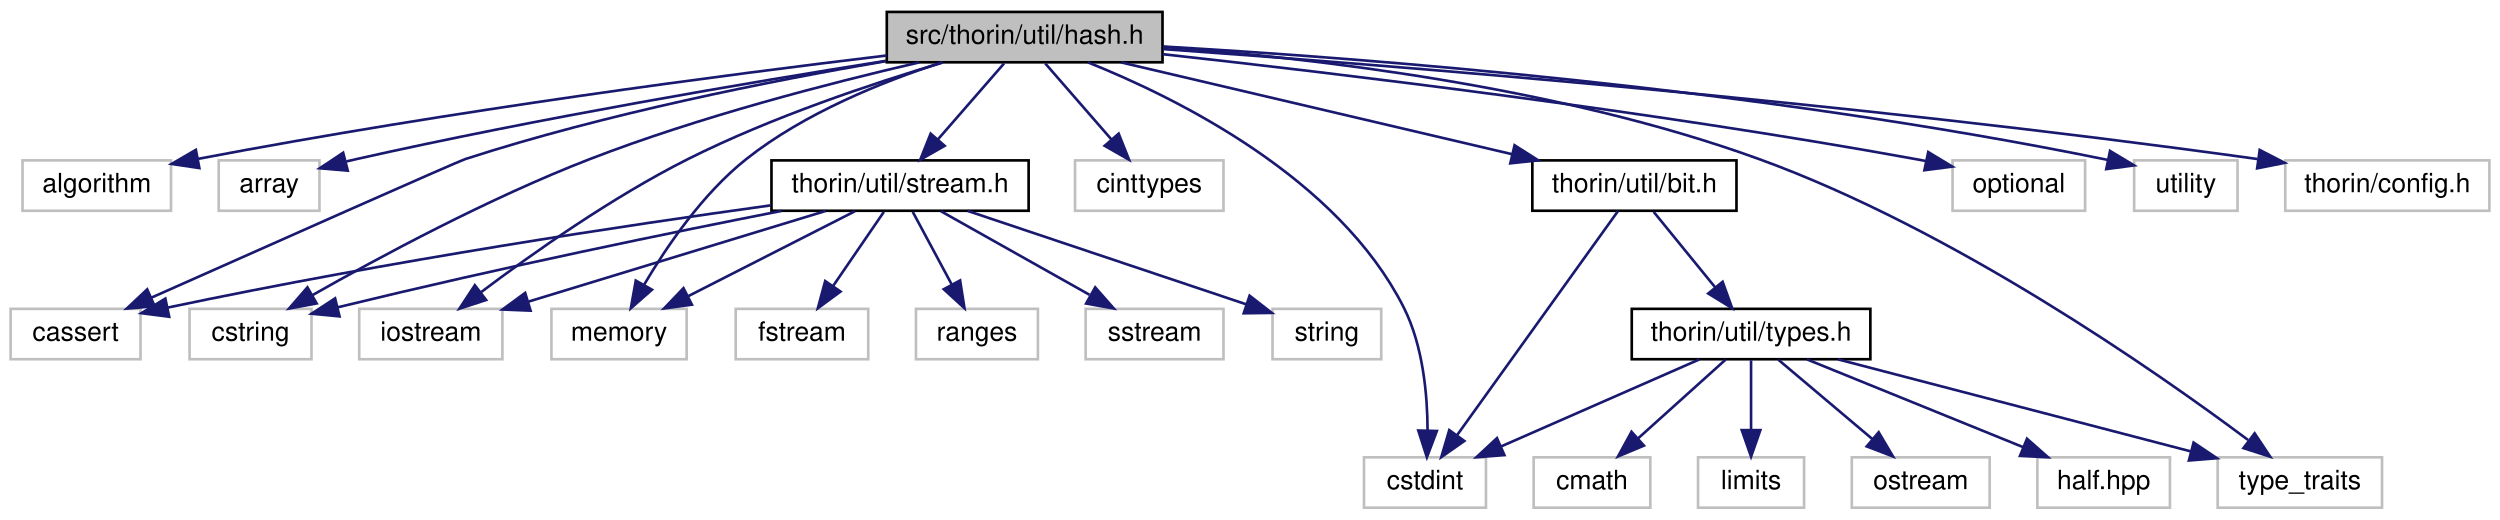
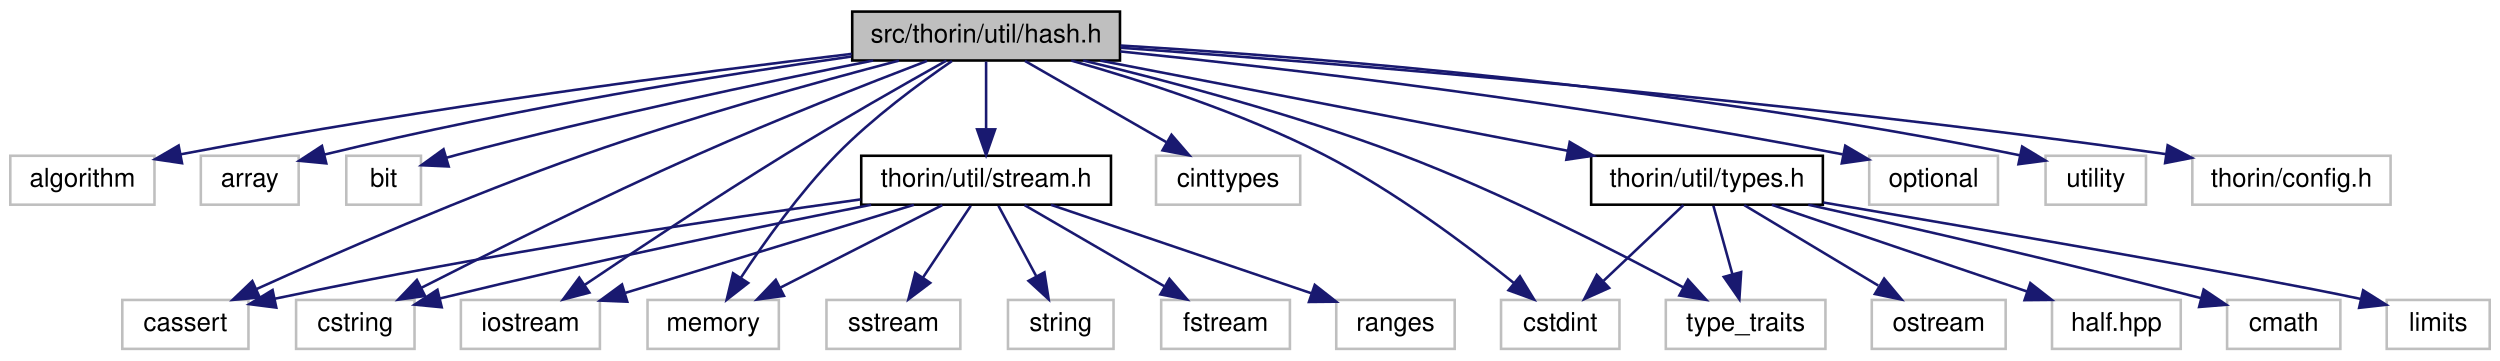
- <svg xmlns="http://www.w3.org/2000/svg" xmlns:xlink="http://www.w3.org/1999/xlink" width="943pt" height="196pt" viewBox="0.00 0.00 943.00 196.00">
-   <g id="graph0" class="graph" transform="scale(1 1) rotate(0) translate(4 192)">
+ <svg xmlns="http://www.w3.org/2000/svg" xmlns:xlink="http://www.w3.org/1999/xlink" width="971pt" height="140pt" viewBox="0.00 0.00 971.00 140.00">
+   <g id="graph0" class="graph" transform="scale(1 1) rotate(0) translate(4 136)">
    <g id="node1" class="node">
      <g id="a_node1">
        <a xlink:title=" ">
-           <polygon fill="#bfbfbf" stroke="black" points="330.5,-168.5 330.5,-187.5 434.5,-187.5 434.5,-168.5 330.5,-168.5" />
-           <text text-anchor="middle" x="382.5" y="-175.5" font-family="Helvetica,sans-Serif" font-size="10.00">src/thorin/util/hash.h</text>
+           <polygon fill="#bfbfbf" stroke="black" points="327,-112.5 327,-131.5 431,-131.5 431,-112.5 327,-112.5" />
+           <text text-anchor="middle" x="379" y="-119.5" font-family="Helvetica,sans-Serif" font-size="10.00">src/thorin/util/hash.h</text>
        </a>
      </g>
    </g>
    <g id="node2" class="node">
      <g id="a_node2">
        <a xlink:title=" ">
-           <polygon fill="none" stroke="#bfbfbf" points="4.5,-112.5 4.5,-131.5 60.5,-131.5 60.5,-112.5 4.5,-112.5" />
-           <text text-anchor="middle" x="32.5" y="-119.5" font-family="Helvetica,sans-Serif" font-size="10.00">algorithm</text>
+           <polygon fill="none" stroke="#bfbfbf" points="0,-56.5 0,-75.5 56,-75.5 56,-56.5 0,-56.5" />
+           <text text-anchor="middle" x="28" y="-63.5" font-family="Helvetica,sans-Serif" font-size="10.00">algorithm</text>
        </a>
      </g>
    </g>
    <g id="edge1" class="edge">
-       <path fill="none" stroke="midnightblue" d="M330.46,-171.07C270.21,-163.85 167.82,-150.53 70.71,-132.08" />
-       <polygon fill="midnightblue" stroke="midnightblue" points="71.2,-128.61 60.72,-130.16 69.88,-135.48 71.2,-128.61" />
+       <path fill="none" stroke="midnightblue" d="M326.79,-115.08C266.35,-107.88 163.63,-94.57 66.23,-76.08" />
+       <polygon fill="midnightblue" stroke="midnightblue" points="66.7,-72.61 56.22,-74.16 65.38,-79.48 66.7,-72.61" />
    </g>
    <g id="node3" class="node">
      <g id="a_node3">
        <a xlink:title=" ">
-           <polygon fill="none" stroke="#bfbfbf" points="78.5,-112.5 78.5,-131.5 116.5,-131.5 116.5,-112.5 78.5,-112.5" />
-           <text text-anchor="middle" x="97.5" y="-119.5" font-family="Helvetica,sans-Serif" font-size="10.00">array</text>
+           <polygon fill="none" stroke="#bfbfbf" points="74,-56.5 74,-75.5 112,-75.5 112,-56.5 74,-56.5" />
+           <text text-anchor="middle" x="93" y="-63.5" font-family="Helvetica,sans-Serif" font-size="10.00">array</text>
        </a>
      </g>
    </g>
    <g id="edge2" class="edge">
-       <path fill="none" stroke="midnightblue" d="M330.1,-169.05C278.94,-160.95 199,-147.43 130.5,-132 129.23,-131.71 127.93,-131.41 126.63,-131.1" />
-       <polygon fill="midnightblue" stroke="midnightblue" points="127.18,-127.62 116.62,-128.53 125.44,-134.4 127.18,-127.62" />
+       <path fill="none" stroke="midnightblue" d="M326.67,-114.04C276.39,-106.87 198.15,-94.44 121.94,-75.96" />
+       <polygon fill="midnightblue" stroke="midnightblue" points="122.73,-72.54 112.18,-73.55 121.05,-79.34 122.73,-72.54" />
    </g>
    <g id="node4" class="node">
      <g id="a_node4">
        <a xlink:title=" ">
-           <polygon fill="none" stroke="#bfbfbf" points="0,-56.5 0,-75.5 49,-75.5 49,-56.5 0,-56.5" />
-           <text text-anchor="middle" x="24.5" y="-63.5" font-family="Helvetica,sans-Serif" font-size="10.00">cassert</text>
+           <polygon fill="none" stroke="#bfbfbf" points="130.5,-56.5 130.5,-75.5 159.5,-75.5 159.5,-56.5 130.5,-56.5" />
+           <text text-anchor="middle" x="145" y="-63.5" font-family="Helvetica,sans-Serif" font-size="10.00">bit</text>
        </a>
      </g>
    </g>
    <g id="edge3" class="edge">
-       <path fill="none" stroke="midnightblue" d="M330.12,-168.93C286.94,-161.54 224.42,-149.14 171.5,-132 168.47,-131.02 94.84,-98.31 52.96,-79.67" />
-       <polygon fill="midnightblue" stroke="midnightblue" points="54.36,-76.47 43.8,-75.6 51.52,-82.86 54.36,-76.47" />
+       <path fill="none" stroke="midnightblue" d="M335.15,-112.5C293.47,-104.15 229.13,-90.58 174,-76 172.53,-75.61 171.03,-75.2 169.52,-74.77" />
+       <polygon fill="midnightblue" stroke="midnightblue" points="170.27,-71.34 159.68,-71.82 168.26,-78.04 170.27,-71.34" />
    </g>
    <g id="node5" class="node">
      <g id="a_node5">
        <a xlink:title=" ">
-           <polygon fill="none" stroke="#bfbfbf" points="401.5,-112.5 401.5,-131.5 457.5,-131.5 457.5,-112.5 401.5,-112.5" />
-           <text text-anchor="middle" x="429.5" y="-119.5" font-family="Helvetica,sans-Serif" font-size="10.00">cinttypes</text>
+           <polygon fill="none" stroke="#bfbfbf" points="43.5,-0.5 43.5,-19.5 92.5,-19.5 92.5,-0.5 43.5,-0.5" />
+           <text text-anchor="middle" x="68" y="-7.5" font-family="Helvetica,sans-Serif" font-size="10.00">cassert</text>
        </a>
      </g>
    </g>
    <g id="edge4" class="edge">
-       <path fill="none" stroke="midnightblue" d="M390.26,-168.08C397.04,-160.3 407.04,-148.8 415.26,-139.37" />
-       <polygon fill="midnightblue" stroke="midnightblue" points="417.96,-141.59 421.88,-131.75 412.68,-137 417.96,-141.59" />
+       <path fill="none" stroke="midnightblue" d="M345.17,-112.46C313.33,-104.13 264.47,-90.62 223,-76 177.56,-59.98 126.25,-37.58 95.55,-23.7" />
+       <polygon fill="midnightblue" stroke="midnightblue" points="96.89,-20.46 86.34,-19.51 93.99,-26.84 96.89,-20.46" />
    </g>
    <g id="node6" class="node">
      <g id="a_node6">
        <a xlink:title=" ">
-           <polygon fill="none" stroke="#bfbfbf" points="510.5,-0.5 510.5,-19.5 556.5,-19.5 556.5,-0.5 510.5,-0.5" />
-           <text text-anchor="middle" x="533.5" y="-7.5" font-family="Helvetica,sans-Serif" font-size="10.00">cstdint</text>
+           <polygon fill="none" stroke="#bfbfbf" points="445,-56.5 445,-75.5 501,-75.5 501,-56.5 445,-56.5" />
+           <text text-anchor="middle" x="473" y="-63.5" font-family="Helvetica,sans-Serif" font-size="10.00">cinttypes</text>
        </a>
      </g>
    </g>
    <g id="edge5" class="edge">
-       <path fill="none" stroke="midnightblue" d="M406.31,-168.5C440.18,-154.94 500.87,-124.85 525.5,-76 532.78,-61.56 534.44,-43.11 534.48,-29.56" />
-       <polygon fill="midnightblue" stroke="midnightblue" points="537.98,-29.43 534.22,-19.52 530.98,-29.61 537.98,-29.43" />
+       <path fill="none" stroke="midnightblue" d="M394.1,-112.32C408.9,-103.82 431.69,-90.73 448.98,-80.8" />
+       <polygon fill="midnightblue" stroke="midnightblue" points="451.01,-83.67 457.93,-75.65 447.52,-77.6 451.01,-83.67" />
    </g>
    <g id="node7" class="node">
      <g id="a_node7">
        <a xlink:title=" ">
-           <polygon fill="none" stroke="#bfbfbf" points="67.5,-56.5 67.5,-75.5 113.5,-75.5 113.5,-56.5 67.5,-56.5" />
-           <text text-anchor="middle" x="90.5" y="-63.5" font-family="Helvetica,sans-Serif" font-size="10.00">cstring</text>
+           <polygon fill="none" stroke="#bfbfbf" points="579,-0.5 579,-19.5 625,-19.5 625,-0.5 579,-0.5" />
+           <text text-anchor="middle" x="602" y="-7.5" font-family="Helvetica,sans-Serif" font-size="10.00">cstdint</text>
        </a>
      </g>
    </g>
    <g id="edge6" class="edge">
-       <path fill="none" stroke="midnightblue" d="M342.68,-168.46C309.01,-160.67 259.81,-147.97 218.5,-132 180.57,-117.34 139,-94.96 113.83,-80.66" />
-       <polygon fill="midnightblue" stroke="midnightblue" points="115.44,-77.55 105.03,-75.61 111.96,-83.62 115.44,-77.55" />
+       <path fill="none" stroke="midnightblue" d="M412.08,-112.46C439.22,-104.8 478.21,-92.27 510,-76 537.53,-61.91 566.15,-40.43 584.01,-26.06" />
+       <polygon fill="midnightblue" stroke="midnightblue" points="586.34,-28.68 591.86,-19.64 581.91,-23.26 586.34,-28.68" />
    </g>
    <g id="node8" class="node">
      <g id="a_node8">
        <a xlink:title=" ">
-           <polygon fill="none" stroke="#bfbfbf" points="131.5,-56.5 131.5,-75.5 185.5,-75.5 185.5,-56.5 131.5,-56.5" />
-           <text text-anchor="middle" x="158.5" y="-63.5" font-family="Helvetica,sans-Serif" font-size="10.00">iostream</text>
+           <polygon fill="none" stroke="#bfbfbf" points="111,-0.5 111,-19.5 157,-19.5 157,-0.5 111,-0.5" />
+           <text text-anchor="middle" x="134" y="-7.5" font-family="Helvetica,sans-Serif" font-size="10.00">cstring</text>
        </a>
      </g>
    </g>
    <g id="edge7" class="edge">
-       <path fill="none" stroke="midnightblue" d="M351.6,-168.42C325.32,-160.58 286.96,-147.8 255.5,-132 226.73,-117.55 196.31,-96.01 177.38,-81.74" />
-       <polygon fill="midnightblue" stroke="midnightblue" points="179.36,-78.85 169.29,-75.56 175.11,-84.41 179.36,-78.85" />
+       <path fill="none" stroke="midnightblue" d="M356.06,-112.34C333.28,-103.62 297.45,-89.53 267,-76 229.14,-59.17 186.23,-37.76 159.63,-24.21" />
+       <polygon fill="midnightblue" stroke="midnightblue" points="161.11,-21.04 150.61,-19.6 157.92,-27.27 161.11,-21.04" />
    </g>
    <g id="node9" class="node">
      <g id="a_node9">
        <a xlink:title=" ">
-           <polygon fill="none" stroke="#bfbfbf" points="204,-56.5 204,-75.5 255,-75.5 255,-56.5 204,-56.5" />
-           <text text-anchor="middle" x="229.5" y="-63.5" font-family="Helvetica,sans-Serif" font-size="10.00">memory</text>
+           <polygon fill="none" stroke="#bfbfbf" points="175,-0.5 175,-19.5 229,-19.5 229,-0.5 175,-0.5" />
+           <text text-anchor="middle" x="202" y="-7.5" font-family="Helvetica,sans-Serif" font-size="10.00">iostream</text>
        </a>
      </g>
    </g>
    <g id="edge8" class="edge">
-       <path fill="none" stroke="midnightblue" d="M351.24,-168.43C329.05,-161.25 299.42,-149.36 277.5,-132 261.06,-118.98 247.45,-99 238.97,-84.63" />
-       <polygon fill="midnightblue" stroke="midnightblue" points="241.92,-82.72 233.95,-75.73 235.82,-86.16 241.92,-82.72" />
+       <path fill="none" stroke="midnightblue" d="M363.6,-112.46C347.76,-103.6 322.43,-89.2 301,-76 273.67,-59.17 242.87,-38.7 222.98,-25.28" />
+       <polygon fill="midnightblue" stroke="midnightblue" points="224.91,-22.36 214.66,-19.65 220.98,-28.16 224.91,-22.36" />
    </g>
    <g id="node10" class="node">
      <g id="a_node10">
        <a xlink:title=" ">
-           <polygon fill="none" stroke="#bfbfbf" points="732.5,-112.5 732.5,-131.5 782.5,-131.5 782.5,-112.5 732.5,-112.5" />
-           <text text-anchor="middle" x="757.5" y="-119.5" font-family="Helvetica,sans-Serif" font-size="10.00">optional</text>
+           <polygon fill="none" stroke="#bfbfbf" points="247.5,-0.5 247.5,-19.5 298.5,-19.5 298.5,-0.5 247.5,-0.5" />
+           <text text-anchor="middle" x="273" y="-7.5" font-family="Helvetica,sans-Serif" font-size="10.00">memory</text>
        </a>
      </g>
    </g>
    <g id="edge9" class="edge">
-       <path fill="none" stroke="midnightblue" d="M434.54,-171.56C500.78,-164.29 618.62,-150.17 718.5,-132 719.77,-131.77 721.06,-131.52 722.36,-131.27" />
-       <polygon fill="midnightblue" stroke="midnightblue" points="723.33,-134.64 732.4,-129.16 721.89,-127.79 723.33,-134.64" />
+       <path fill="none" stroke="midnightblue" d="M365.72,-112.28C353.39,-103.82 334.89,-90.22 321,-76 306.51,-61.16 292.74,-41.77 283.7,-28.05" />
+       <polygon fill="midnightblue" stroke="midnightblue" points="286.6,-26.09 278.24,-19.57 280.71,-29.88 286.6,-26.09" />
    </g>
    <g id="node11" class="node">
      <g id="a_node11">
        <a xlink:title=" ">
-           <polygon fill="none" stroke="#bfbfbf" points="832.5,-0.5 832.5,-19.5 894.5,-19.5 894.5,-0.5 832.5,-0.5" />
-           <text text-anchor="middle" x="863.5" y="-7.5" font-family="Helvetica,sans-Serif" font-size="10.00">type_traits</text>
+           <polygon fill="none" stroke="#bfbfbf" points="722,-56.5 722,-75.5 772,-75.5 772,-56.5 722,-56.5" />
+           <text text-anchor="middle" x="747" y="-63.5" font-family="Helvetica,sans-Serif" font-size="10.00">optional</text>
        </a>
      </g>
    </g>
    <g id="edge10" class="edge">
-       <path fill="none" stroke="midnightblue" d="M434.75,-174.32C491.55,-170.1 584.28,-159.3 659.5,-132 732.7,-105.43 809.07,-52.09 843.98,-26.03" />
-       <polygon fill="midnightblue" stroke="midnightblue" points="846.45,-28.55 852.32,-19.73 842.23,-22.97 846.45,-28.55" />
+       <path fill="none" stroke="midnightblue" d="M431.11,-116.02C495.05,-109.45 606.89,-96.5 711.71,-76.04" />
+       <polygon fill="midnightblue" stroke="midnightblue" points="712.7,-79.41 721.83,-74.04 711.34,-72.55 712.7,-79.41" />
    </g>
    <g id="node12" class="node">
      <g id="a_node12">
        <a xlink:title=" ">
-           <polygon fill="none" stroke="#bfbfbf" points="801,-112.5 801,-131.5 840,-131.5 840,-112.5 801,-112.5" />
-           <text text-anchor="middle" x="820.5" y="-119.5" font-family="Helvetica,sans-Serif" font-size="10.00">utility</text>
+           <polygon fill="none" stroke="#bfbfbf" points="643,-0.5 643,-19.5 705,-19.5 705,-0.5 643,-0.5" />
+           <text text-anchor="middle" x="674" y="-7.5" font-family="Helvetica,sans-Serif" font-size="10.00">type_traits</text>
        </a>
      </g>
    </g>
    <g id="edge11" class="edge">
-       <path fill="none" stroke="midnightblue" d="M434.65,-174.46C510.96,-170.05 657.54,-158.91 790.99,-131.69" />
-       <polygon fill="midnightblue" stroke="midnightblue" points="791.9,-135.07 800.98,-129.61 790.48,-128.22 791.9,-135.07" />
+       <path fill="none" stroke="midnightblue" d="M416.7,-112.49C449.72,-104.56 498.75,-91.63 540,-76 579.62,-60.99 623.43,-38.56 649.82,-24.36" />
+       <polygon fill="midnightblue" stroke="midnightblue" points="651.6,-27.38 658.72,-19.53 648.26,-21.23 651.6,-27.38" />
    </g>
    <g id="node13" class="node">
      <g id="a_node13">
        <a xlink:title=" ">
-           <polygon fill="none" stroke="#bfbfbf" points="858,-112.5 858,-131.5 935,-131.5 935,-112.5 858,-112.5" />
-           <text text-anchor="middle" x="896.5" y="-119.5" font-family="Helvetica,sans-Serif" font-size="10.00">thorin/config.h</text>
+           <polygon fill="none" stroke="#bfbfbf" points="790.5,-56.5 790.5,-75.5 829.5,-75.5 829.5,-56.5 790.5,-56.5" />
+           <text text-anchor="middle" x="810" y="-63.5" font-family="Helvetica,sans-Serif" font-size="10.00">utility</text>
        </a>
      </g>
    </g>
    <g id="edge12" class="edge">
-       <path fill="none" stroke="midnightblue" d="M434.75,-173.48C519.27,-167.45 691.42,-153.79 847.52,-132.01" />
-       <polygon fill="midnightblue" stroke="midnightblue" points="848.36,-135.43 857.78,-130.57 847.39,-128.5 848.36,-135.43" />
+       <path fill="none" stroke="midnightblue" d="M431.22,-118.32C506.5,-113.76 649.88,-102.49 780.68,-75.65" />
+       <polygon fill="midnightblue" stroke="midnightblue" points="781.4,-79.08 790.48,-73.61 779.97,-72.23 781.4,-79.08" />
    </g>
    <g id="node14" class="node">
      <g id="a_node14">
-         <a xlink:href="bit_8h.html" target="_top" xlink:title=" ">
-           <polygon fill="none" stroke="black" points="574,-112.5 574,-131.5 651,-131.5 651,-112.5 574,-112.5" />
-           <text text-anchor="middle" x="612.5" y="-119.5" font-family="Helvetica,sans-Serif" font-size="10.00">thorin/util/bit.h</text>
+         <a xlink:title=" ">
+           <polygon fill="none" stroke="#bfbfbf" points="847.5,-56.5 847.5,-75.5 924.5,-75.5 924.5,-56.5 847.5,-56.5" />
+           <text text-anchor="middle" x="886" y="-63.5" font-family="Helvetica,sans-Serif" font-size="10.00">thorin/config.h</text>
        </a>
      </g>
    </g>
    <g id="edge13" class="edge">
-       <path fill="none" stroke="midnightblue" d="M418.94,-168.44C458.9,-159.06 523.09,-143.99 566.48,-133.8" />
-       <polygon fill="midnightblue" stroke="midnightblue" points="567.29,-137.21 576.23,-131.52 565.69,-130.39 567.29,-137.21" />
+       <path fill="none" stroke="midnightblue" d="M431.27,-117.45C514.97,-111.43 684.39,-97.84 837.27,-76.14" />
+       <polygon fill="midnightblue" stroke="midnightblue" points="837.92,-79.58 847.32,-74.7 836.92,-72.65 837.92,-79.58" />
+     </g>
+     <g id="node15" class="node">
+       <g id="a_node15">
+         <a xlink:href="stream_8h.html" target="_top" xlink:title=" ">
+           <polygon fill="none" stroke="black" points="330.5,-56.5 330.5,-75.5 427.5,-75.5 427.5,-56.5 330.5,-56.5" />
+           <text text-anchor="middle" x="379" y="-63.5" font-family="Helvetica,sans-Serif" font-size="10.00">thorin/util/stream.h</text>
+         </a>
+       </g>
+     </g>
+     <g id="edge14" class="edge">
+       <path fill="none" stroke="midnightblue" d="M379,-112.08C379,-105.01 379,-94.86 379,-85.99" />
+       <polygon fill="midnightblue" stroke="midnightblue" points="382.5,-85.75 379,-75.75 375.5,-85.75 382.5,-85.75" />
    </g>
    <g id="node20" class="node">
      <g id="a_node20">
-         <a xlink:href="stream_8h.html" target="_top" xlink:title=" ">
-           <polygon fill="none" stroke="black" points="287,-112.5 287,-131.5 384,-131.5 384,-112.5 287,-112.5" />
-           <text text-anchor="middle" x="335.5" y="-119.5" font-family="Helvetica,sans-Serif" font-size="10.00">thorin/util/stream.h</text>
-         </a>
-       </g>
-     </g>
-     <g id="edge22" class="edge">
-       <path fill="none" stroke="midnightblue" d="M374.74,-168.08C367.96,-160.3 357.96,-148.8 349.74,-139.37" />
-       <polygon fill="midnightblue" stroke="midnightblue" points="352.32,-137 343.12,-131.75 347.04,-141.59 352.32,-137" />
-     </g>
-     <g id="edge14" class="edge">
-       <path fill="none" stroke="midnightblue" d="M606.3,-112.37C593.26,-94.22 562.8,-51.8 545.7,-27.99" />
-       <polygon fill="midnightblue" stroke="midnightblue" points="548.35,-25.67 539.67,-19.59 542.66,-29.76 548.35,-25.67" />
-     </g>
-     <g id="node15" class="node">
-       <g id="a_node15">
        <a xlink:href="types_8h.html" target="_top" xlink:title=" ">
-           <polygon fill="none" stroke="black" points="611.5,-56.5 611.5,-75.5 701.5,-75.5 701.5,-56.5 611.5,-56.5" />
-           <text text-anchor="middle" x="656.5" y="-63.5" font-family="Helvetica,sans-Serif" font-size="10.00">thorin/util/types.h</text>
-         </a>
-       </g>
+           <polygon fill="none" stroke="black" points="614,-56.5 614,-75.5 704,-75.5 704,-56.5 614,-56.5" />
+           <text text-anchor="middle" x="659" y="-63.5" font-family="Helvetica,sans-Serif" font-size="10.00">thorin/util/types.h</text>
+         </a>
+       </g>
+     </g>
+     <g id="edge23" class="edge">
+       <path fill="none" stroke="midnightblue" d="M423.37,-112.44C472.62,-102.94 552.13,-87.61 604.97,-77.42" />
+       <polygon fill="midnightblue" stroke="midnightblue" points="605.68,-80.85 614.84,-75.52 604.36,-73.97 605.68,-80.85" />
    </g>
    <g id="edge15" class="edge">
-       <path fill="none" stroke="midnightblue" d="M619.77,-112.08C626.04,-104.38 635.29,-93.03 642.93,-83.65" />
-       <polygon fill="midnightblue" stroke="midnightblue" points="645.77,-85.71 649.37,-75.75 640.34,-81.29 645.77,-85.71" />
-     </g>
-     <g id="edge17" class="edge">
-       <path fill="none" stroke="midnightblue" d="M637.01,-56.44C616.86,-47.6 585.18,-33.69 562.17,-23.59" />
-       <polygon fill="midnightblue" stroke="midnightblue" points="563.46,-20.33 552.9,-19.52 560.65,-26.74 563.46,-20.33" />
-     </g>
-     <g id="edge20" class="edge">
-       <path fill="none" stroke="midnightblue" d="M689.3,-56.44C725.3,-47.05 783.16,-31.96 822.22,-21.77" />
-       <polygon fill="midnightblue" stroke="midnightblue" points="823.42,-25.07 832.21,-19.16 821.65,-18.3 823.42,-25.07" />
+       <path fill="none" stroke="midnightblue" d="M330.2,-58.54C276.71,-51.14 188.21,-37.93 102.69,-19.97" />
+       <polygon fill="midnightblue" stroke="midnightblue" points="103.32,-16.52 92.82,-17.87 101.87,-23.37 103.32,-16.52" />
+     </g>
+     <g id="edge16" class="edge">
+       <path fill="none" stroke="midnightblue" d="M334.34,-56.46C293.22,-48.39 230.32,-35.55 166.81,-20.07" />
+       <polygon fill="midnightblue" stroke="midnightblue" points="167.57,-16.66 157.02,-17.67 165.9,-23.46 167.57,-16.66" />
+     </g>
+     <g id="edge18" class="edge">
+       <path fill="none" stroke="midnightblue" d="M350.95,-56.44C320.65,-47.2 272.24,-32.43 238.88,-22.25" />
+       <polygon fill="midnightblue" stroke="midnightblue" points="239.63,-18.82 229.04,-19.25 237.59,-25.52 239.63,-18.82" />
+     </g>
+     <g id="edge19" class="edge">
+       <path fill="none" stroke="midnightblue" d="M361.97,-56.32C344.97,-47.66 318.62,-34.24 299.01,-24.25" />
+       <polygon fill="midnightblue" stroke="midnightblue" points="300.49,-21.08 289.99,-19.65 297.31,-27.31 300.49,-21.08" />
    </g>
    <g id="node16" class="node">
      <g id="a_node16">
        <a xlink:title=" ">
-           <polygon fill="none" stroke="#bfbfbf" points="574.5,-0.5 574.5,-19.5 618.5,-19.5 618.5,-0.5 574.5,-0.5" />
-           <text text-anchor="middle" x="596.5" y="-7.5" font-family="Helvetica,sans-Serif" font-size="10.00">cmath</text>
-         </a>
-       </g>
-     </g>
-     <g id="edge16" class="edge">
-       <path fill="none" stroke="midnightblue" d="M646.86,-56.32C637.99,-48.34 624.63,-36.31 613.89,-26.65" />
-       <polygon fill="midnightblue" stroke="midnightblue" points="616.09,-23.92 606.32,-19.83 611.41,-29.13 616.09,-23.92" />
+           <polygon fill="none" stroke="#bfbfbf" points="447,-0.5 447,-19.5 497,-19.5 497,-0.5 447,-0.5" />
+           <text text-anchor="middle" x="472" y="-7.5" font-family="Helvetica,sans-Serif" font-size="10.00">fstream</text>
+         </a>
+       </g>
+     </g>
+     <g id="edge17" class="edge">
+       <path fill="none" stroke="midnightblue" d="M393.94,-56.32C408.59,-47.82 431.13,-34.73 448.24,-24.8" />
+       <polygon fill="midnightblue" stroke="midnightblue" points="450.2,-27.7 457.1,-19.65 446.69,-21.65 450.2,-27.7" />
    </g>
    <g id="node17" class="node">
      <g id="a_node17">
        <a xlink:title=" ">
-           <polygon fill="none" stroke="#bfbfbf" points="636.5,-0.5 636.5,-19.5 676.5,-19.5 676.5,-0.5 636.5,-0.5" />
-           <text text-anchor="middle" x="656.5" y="-7.5" font-family="Helvetica,sans-Serif" font-size="10.00">limits</text>
-         </a>
-       </g>
-     </g>
-     <g id="edge18" class="edge">
-       <path fill="none" stroke="midnightblue" d="M656.5,-56.08C656.5,-49.01 656.5,-38.86 656.5,-29.99" />
-       <polygon fill="midnightblue" stroke="midnightblue" points="660,-29.75 656.5,-19.75 653,-29.75 660,-29.75" />
+           <polygon fill="none" stroke="#bfbfbf" points="515,-0.5 515,-19.5 561,-19.5 561,-0.5 515,-0.5" />
+           <text text-anchor="middle" x="538" y="-7.5" font-family="Helvetica,sans-Serif" font-size="10.00">ranges</text>
+         </a>
+       </g>
+     </g>
+     <g id="edge20" class="edge">
+       <path fill="none" stroke="midnightblue" d="M404.19,-56.44C431.57,-47.15 475.41,-32.26 505.39,-22.07" />
+       <polygon fill="midnightblue" stroke="midnightblue" points="506.65,-25.35 514.99,-18.82 504.39,-18.72 506.65,-25.35" />
    </g>
    <g id="node18" class="node">
      <g id="a_node18">
        <a xlink:title=" ">
-           <polygon fill="none" stroke="#bfbfbf" points="694.5,-0.5 694.5,-19.5 746.5,-19.5 746.5,-0.5 694.5,-0.5" />
-           <text text-anchor="middle" x="720.5" y="-7.5" font-family="Helvetica,sans-Serif" font-size="10.00">ostream</text>
-         </a>
-       </g>
-     </g>
-     <g id="edge19" class="edge">
-       <path fill="none" stroke="midnightblue" d="M666.78,-56.32C676.34,-48.26 690.78,-36.08 702.28,-26.37" />
-       <polygon fill="midnightblue" stroke="midnightblue" points="704.64,-28.96 710.03,-19.83 700.13,-23.61 704.64,-28.96" />
+           <polygon fill="none" stroke="#bfbfbf" points="317,-0.5 317,-19.5 369,-19.5 369,-0.5 317,-0.5" />
+           <text text-anchor="middle" x="343" y="-7.5" font-family="Helvetica,sans-Serif" font-size="10.00">sstream</text>
+         </a>
+       </g>
+     </g>
+     <g id="edge21" class="edge">
+       <path fill="none" stroke="midnightblue" d="M373.06,-56.08C368.02,-48.53 360.66,-37.49 354.49,-28.23" />
+       <polygon fill="midnightblue" stroke="midnightblue" points="357.29,-26.13 348.83,-19.75 351.47,-30.01 357.29,-26.13" />
    </g>
    <g id="node19" class="node">
      <g id="a_node19">
        <a xlink:title=" ">
-           <polygon fill="none" stroke="#bfbfbf" points="764.5,-0.5 764.5,-19.5 814.5,-19.5 814.5,-0.5 764.5,-0.5" />
-           <text text-anchor="middle" x="789.5" y="-7.5" font-family="Helvetica,sans-Serif" font-size="10.00">half.hpp</text>
-         </a>
-       </g>
-     </g>
-     <g id="edge21" class="edge">
-       <path fill="none" stroke="midnightblue" d="M677.57,-56.44C699.56,-47.52 734.23,-33.44 759.16,-23.32" />
-       <polygon fill="midnightblue" stroke="midnightblue" points="760.58,-26.52 768.52,-19.52 757.94,-20.04 760.58,-26.52" />
-     </g>
-     <g id="edge23" class="edge">
-       <path fill="none" stroke="midnightblue" d="M286.7,-114.54C233.21,-107.14 144.71,-93.93 59.19,-75.97" />
-       <polygon fill="midnightblue" stroke="midnightblue" points="59.82,-72.52 49.32,-73.87 58.37,-79.37 59.82,-72.52" />
-     </g>
-     <g id="edge24" class="edge">
-       <path fill="none" stroke="midnightblue" d="M290.84,-112.46C249.72,-104.39 186.82,-91.55 123.31,-76.07" />
-       <polygon fill="midnightblue" stroke="midnightblue" points="124.07,-72.66 113.52,-73.67 122.4,-79.46 124.07,-72.66" />
-     </g>
-     <g id="edge26" class="edge">
-       <path fill="none" stroke="midnightblue" d="M307.45,-112.44C277.15,-103.2 228.74,-88.43 195.38,-78.25" />
-       <polygon fill="midnightblue" stroke="midnightblue" points="196.13,-74.82 185.54,-75.25 194.09,-81.52 196.13,-74.82" />
-     </g>
-     <g id="edge27" class="edge">
-       <path fill="none" stroke="midnightblue" d="M318.47,-112.32C301.47,-103.66 275.12,-90.24 255.51,-80.25" />
-       <polygon fill="midnightblue" stroke="midnightblue" points="256.99,-77.08 246.49,-75.65 253.81,-83.31 256.99,-77.08" />
+           <polygon fill="none" stroke="#bfbfbf" points="387.5,-0.5 387.5,-19.5 428.5,-19.5 428.5,-0.5 387.5,-0.5" />
+           <text text-anchor="middle" x="408" y="-7.5" font-family="Helvetica,sans-Serif" font-size="10.00">string</text>
+         </a>
+       </g>
+     </g>
+     <g id="edge22" class="edge">
+       <path fill="none" stroke="midnightblue" d="M383.79,-56.08C387.76,-48.69 393.53,-37.95 398.43,-28.81" />
+       <polygon fill="midnightblue" stroke="midnightblue" points="401.65,-30.22 403.3,-19.75 395.49,-26.91 401.65,-30.22" />
+     </g>
+     <g id="edge25" class="edge">
+       <path fill="none" stroke="midnightblue" d="M649.84,-56.32C641.5,-48.42 628.97,-36.55 618.82,-26.94" />
+       <polygon fill="midnightblue" stroke="midnightblue" points="620.99,-24.17 611.32,-19.83 616.18,-29.25 620.99,-24.17" />
+     </g>
+     <g id="edge28" class="edge">
+       <path fill="none" stroke="midnightblue" d="M661.48,-56.08C663.49,-48.85 666.39,-38.41 668.89,-29.4" />
+       <polygon fill="midnightblue" stroke="midnightblue" points="672.26,-30.32 671.57,-19.75 665.52,-28.45 672.26,-30.32" />
    </g>
    <g id="node21" class="node">
      <g id="a_node21">
        <a xlink:title=" ">
-           <polygon fill="none" stroke="#bfbfbf" points="273.5,-56.5 273.5,-75.5 323.5,-75.5 323.5,-56.5 273.5,-56.5" />
-           <text text-anchor="middle" x="298.5" y="-63.5" font-family="Helvetica,sans-Serif" font-size="10.00">fstream</text>
-         </a>
-       </g>
-     </g>
-     <g id="edge25" class="edge">
-       <path fill="none" stroke="midnightblue" d="M329.39,-112.08C324.22,-104.53 316.65,-93.49 310.31,-84.23" />
-       <polygon fill="midnightblue" stroke="midnightblue" points="313.04,-82.02 304.5,-75.75 307.26,-85.98 313.04,-82.02" />
+           <polygon fill="none" stroke="#bfbfbf" points="861,-0.5 861,-19.5 905,-19.5 905,-0.5 861,-0.5" />
+           <text text-anchor="middle" x="883" y="-7.5" font-family="Helvetica,sans-Serif" font-size="10.00">cmath</text>
+         </a>
+       </g>
+     </g>
+     <g id="edge24" class="edge">
+       <path fill="none" stroke="midnightblue" d="M698.33,-56.48C735.38,-48.3 792.64,-35.3 850.94,-20.18" />
+       <polygon fill="midnightblue" stroke="midnightblue" points="851.9,-23.55 860.69,-17.63 850.13,-16.77 851.9,-23.55" />
    </g>
    <g id="node22" class="node">
      <g id="a_node22">
        <a xlink:title=" ">
-           <polygon fill="none" stroke="#bfbfbf" points="341.5,-56.5 341.5,-75.5 387.5,-75.5 387.5,-56.5 341.5,-56.5" />
-           <text text-anchor="middle" x="364.5" y="-63.5" font-family="Helvetica,sans-Serif" font-size="10.00">ranges</text>
-         </a>
-       </g>
-     </g>
-     <g id="edge28" class="edge">
-       <path fill="none" stroke="midnightblue" d="M340.29,-112.08C344.26,-104.69 350.03,-93.95 354.93,-84.81" />
-       <polygon fill="midnightblue" stroke="midnightblue" points="358.15,-86.22 359.8,-75.75 351.99,-82.91 358.15,-86.22" />
+           <polygon fill="none" stroke="#bfbfbf" points="923,-0.5 923,-19.5 963,-19.5 963,-0.5 923,-0.5" />
+           <text text-anchor="middle" x="943" y="-7.5" font-family="Helvetica,sans-Serif" font-size="10.00">limits</text>
+         </a>
+       </g>
+     </g>
+     <g id="edge26" class="edge">
+       <path fill="none" stroke="midnightblue" d="M704.23,-57.34C765.88,-46.85 872.5,-28.54 912.89,-19.89" />
+       <polygon fill="midnightblue" stroke="midnightblue" points="913.84,-23.26 922.81,-17.62 912.28,-16.44 913.84,-23.26" />
    </g>
    <g id="node23" class="node">
      <g id="a_node23">
        <a xlink:title=" ">
-           <polygon fill="none" stroke="#bfbfbf" points="405.5,-56.5 405.5,-75.5 457.5,-75.5 457.5,-56.5 405.5,-56.5" />
-           <text text-anchor="middle" x="431.5" y="-63.5" font-family="Helvetica,sans-Serif" font-size="10.00">sstream</text>
-         </a>
-       </g>
-     </g>
-     <g id="edge29" class="edge">
-       <path fill="none" stroke="midnightblue" d="M350.92,-112.32C366.04,-103.82 389.32,-90.73 406.97,-80.8" />
-       <polygon fill="midnightblue" stroke="midnightblue" points="409.11,-83.61 416.11,-75.65 405.68,-77.51 409.11,-83.61" />
+           <polygon fill="none" stroke="#bfbfbf" points="723,-0.5 723,-19.5 775,-19.5 775,-0.5 723,-0.5" />
+           <text text-anchor="middle" x="749" y="-7.5" font-family="Helvetica,sans-Serif" font-size="10.00">ostream</text>
+         </a>
+       </g>
+     </g>
+     <g id="edge27" class="edge">
+       <path fill="none" stroke="midnightblue" d="M673.46,-56.32C687.5,-47.9 709.05,-34.97 725.54,-25.07" />
+       <polygon fill="midnightblue" stroke="midnightblue" points="727.8,-27.8 734.58,-19.65 724.2,-21.8 727.8,-27.8" />
    </g>
    <g id="node24" class="node">
      <g id="a_node24">
        <a xlink:title=" ">
-           <polygon fill="none" stroke="#bfbfbf" points="476,-56.5 476,-75.5 517,-75.5 517,-56.5 476,-56.5" />
-           <text text-anchor="middle" x="496.5" y="-63.5" font-family="Helvetica,sans-Serif" font-size="10.00">string</text>
-         </a>
-       </g>
-     </g>
-     <g id="edge30" class="edge">
-       <path fill="none" stroke="midnightblue" d="M361.01,-112.44C389.53,-102.88 435.69,-87.4 466.07,-77.21" />
-       <polygon fill="midnightblue" stroke="midnightblue" points="467.35,-80.47 475.72,-73.97 465.12,-73.83 467.35,-80.47" />
+           <polygon fill="none" stroke="#bfbfbf" points="793,-0.5 793,-19.5 843,-19.5 843,-0.5 793,-0.5" />
+           <text text-anchor="middle" x="818" y="-7.5" font-family="Helvetica,sans-Serif" font-size="10.00">half.hpp</text>
+         </a>
+       </g>
+     </g>
+     <g id="edge29" class="edge">
+       <path fill="none" stroke="midnightblue" d="M684.19,-56.44C710.94,-47.36 753.4,-32.94 783.31,-22.78" />
+       <polygon fill="midnightblue" stroke="midnightblue" points="784.58,-26.05 792.92,-19.52 782.33,-19.42 784.58,-26.05" />
    </g>
  </g>
</svg>
